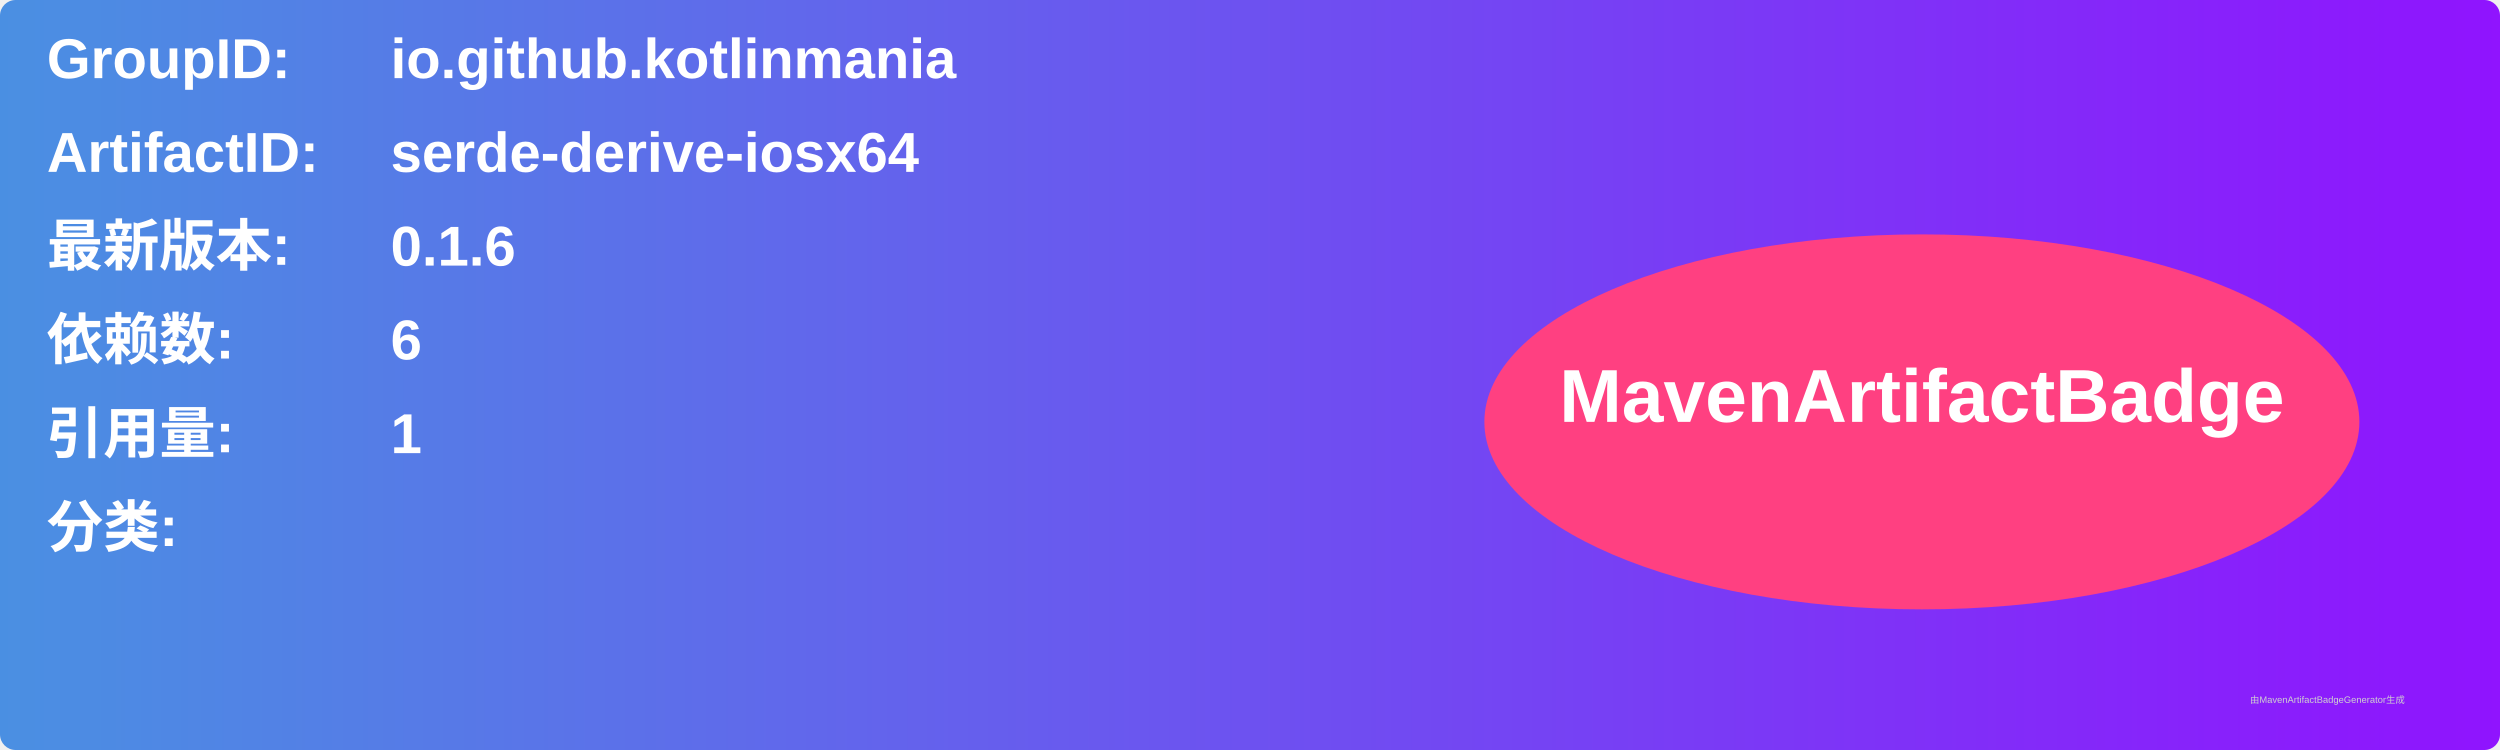
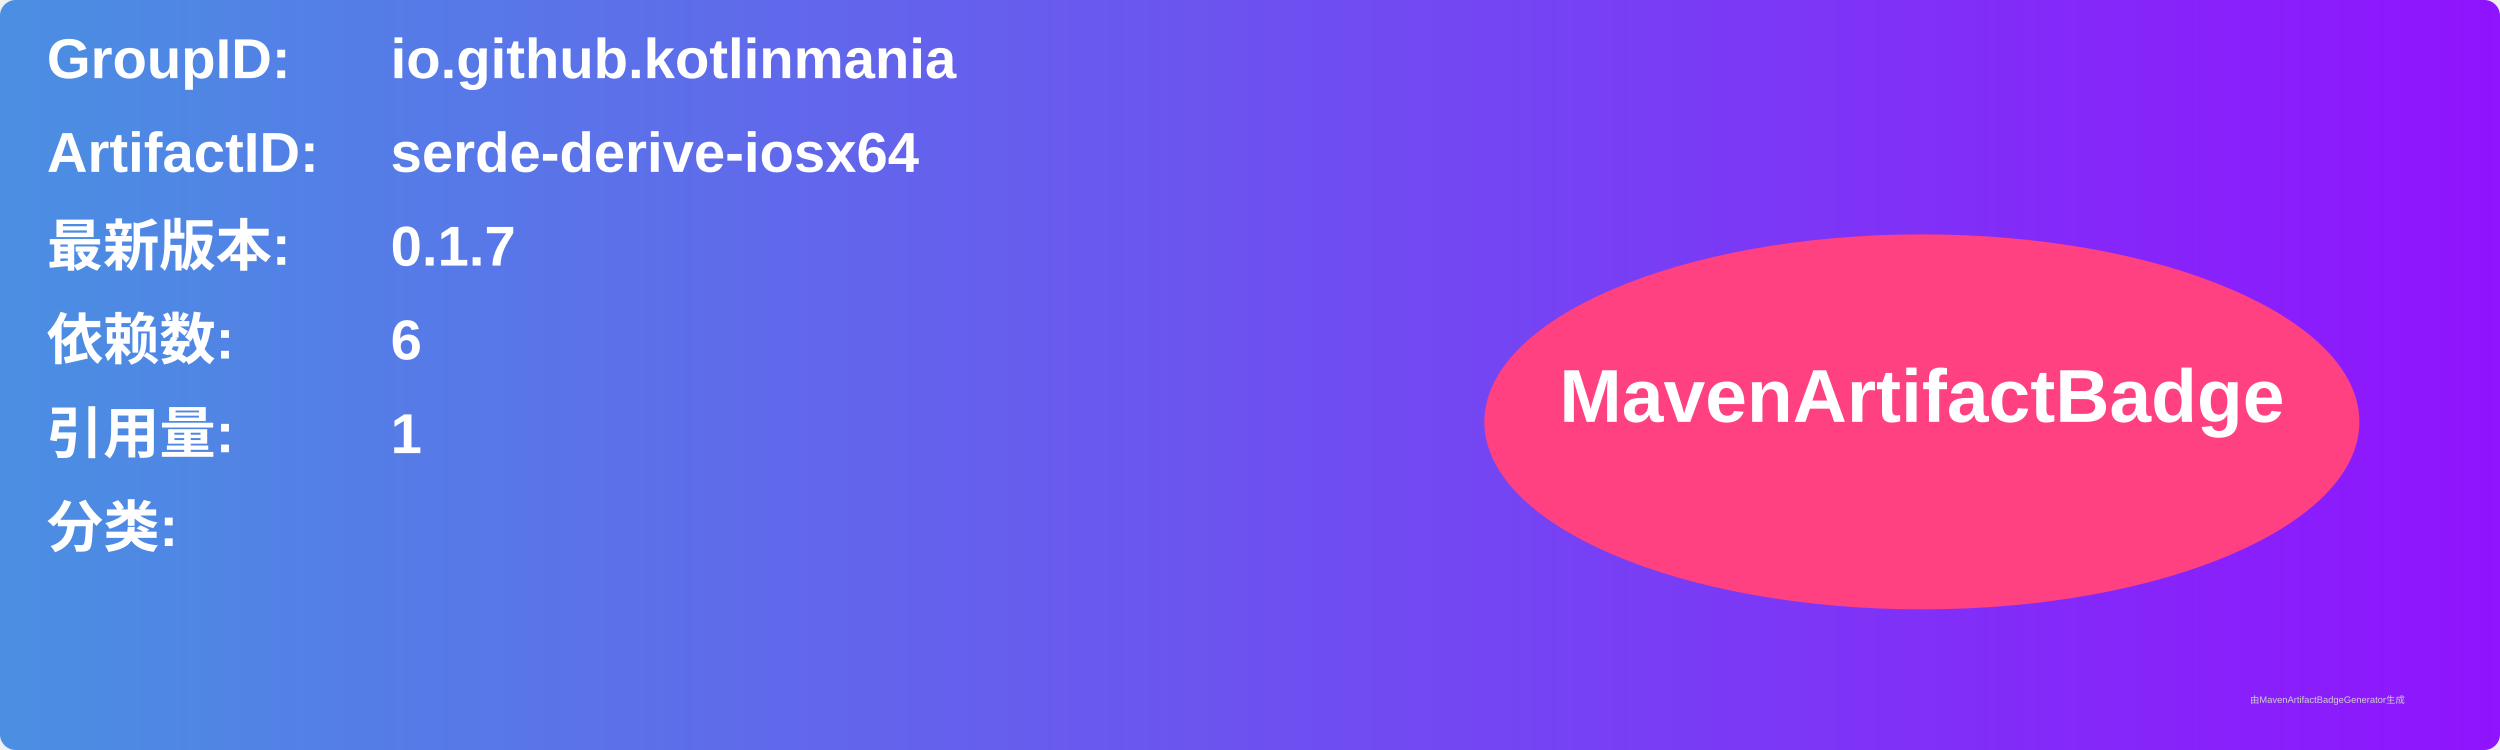
<svg xmlns="http://www.w3.org/2000/svg" width="800" height="240" viewBox="0 0 800 240">
  <linearGradient id="grad" x1="0%" y1="0%" x2="100%" y2="0%">
    <stop offset="0%" stop-color="#4a90e2" />
    <stop offset="100%" stop-color="#9013fe" />
  </linearGradient>
  <rect width="100%" height="100%" rx="5" ry="5" fill="url(#grad)" />
  <g transform="translate(15, 15)">
    <text x="0" y="10" font-family="Arial" font-size="18" fill="white" font-weight="bold" width="260">GroupID:</text>
    <text x="110" y="10" font-family="Arial" font-size="18" fill="white" font-weight="bold" width="460">io.github.kotlinmania</text>
    <text x="0" y="40" font-family="Arial" font-size="18" fill="white" font-weight="bold" width="260">ArtifactID:</text>
    <text x="110" y="40" font-family="Arial" font-size="18" fill="white" font-weight="bold" width="460">serde-derive-iosx64</text>
    <text x="0" y="70" font-family="Arial" font-size="18" fill="white" font-weight="bold">最新版本:</text>
    <text x="110" y="70" font-family="Arial" font-size="18" fill="white" font-weight="bold">
-       <tspan font-weight="bold">0.1.6</tspan>
+       <tspan font-weight="bold">0.1.7</tspan>
    </text>
    <text x="0" y="100" font-family="Arial" font-size="18" fill="white" font-weight="bold">依赖数: </text>
    <text x="110" y="100" font-family="Arial" font-size="18" fill="white">
      <tspan font-weight="bold">6</tspan>
    </text>
    <text x="0" y="130" font-family="Arial" font-size="18" fill="white" font-weight="bold">引用量: </text>
    <text x="110" y="130" font-family="Arial" font-size="18" fill="white">
      <tspan font-weight="bold">1</tspan>
    </text>
    <text x="0" y="160" font-family="Arial" font-size="18" fill="white" font-weight="bold">分类:</text>
    <text x="10" y="190" font-family="Arial" font-size="10" fill="white">
      <tspan font-weight="bold" />
    </text>
    <ellipse cx="600" cy="120" rx="140" ry="60" fill="#ff4081" />
    <text x="600" y="120" text-anchor="middle" font-family="Arial" font-size="24" fill="white" font-weight="bold">MavenArtifactBadge</text>
  </g>
  <text x="720" y="225" font-family="Arial" font-size="3" fill="#d0d0d0">由MavenArtifactBadgeGenerator生成</text>
</svg>
